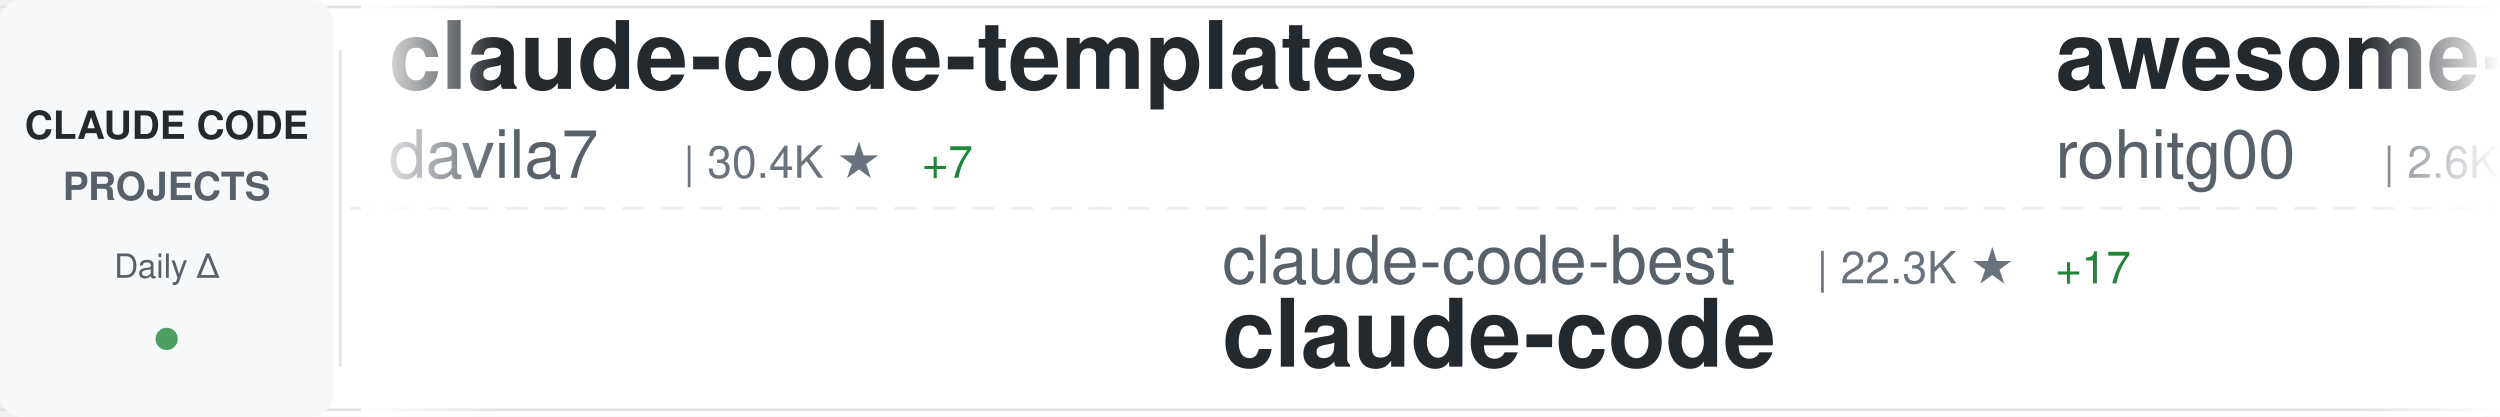
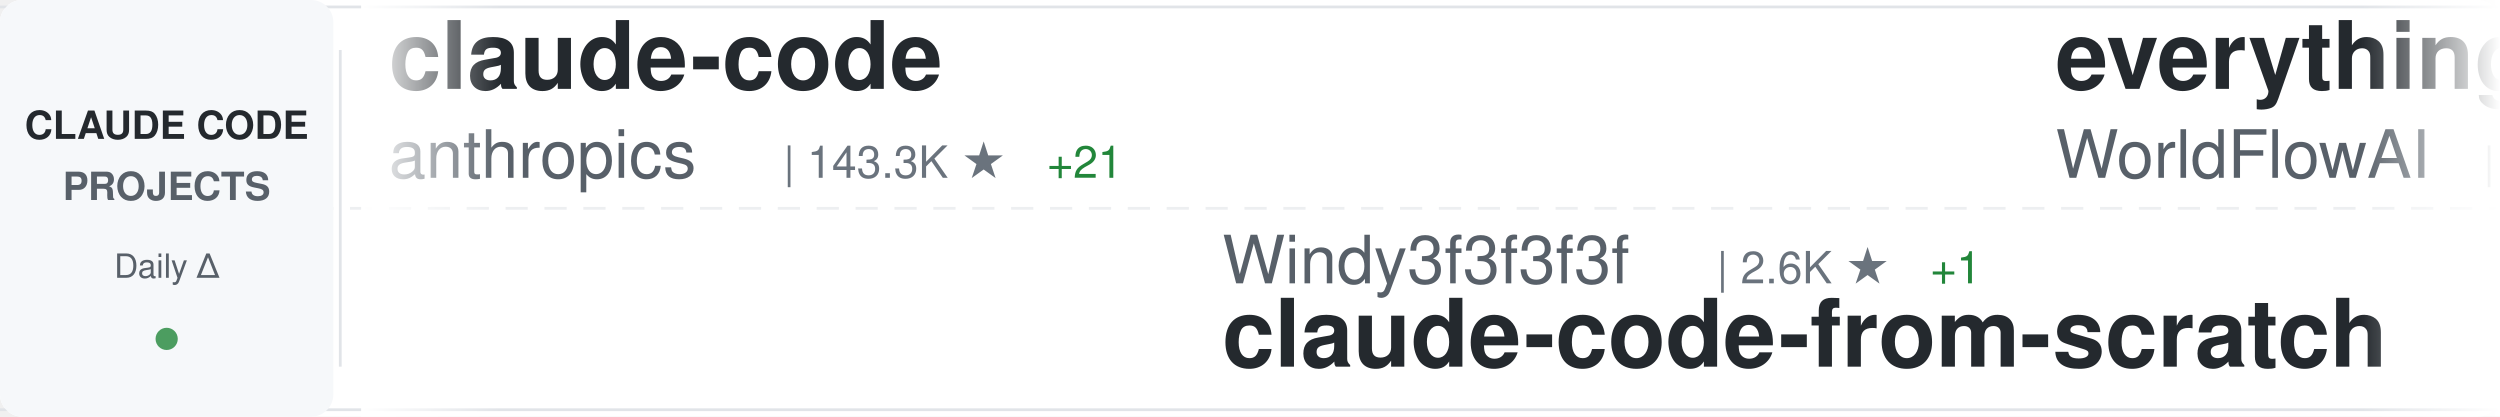
<svg xmlns="http://www.w3.org/2000/svg" width="900" height="150">
  <defs>
    <linearGradient id="awesomeLeftFade" x1="0%" y1="0%" x2="100%" y2="0%">
      <stop offset="0%" style="stop-color:#ffffff;stop-opacity:1" />
      <stop offset="100%" style="stop-color:#ffffff;stop-opacity:0" />
    </linearGradient>
    <linearGradient id="awesomeRightFade" x1="0%" y1="0%" x2="100%" y2="0%">
      <stop offset="0%" style="stop-color:#ffffff;stop-opacity:0" />
      <stop offset="100%" style="stop-color:#ffffff;stop-opacity:1" />
    </linearGradient>
  </defs>
  <rect width="900" height="150" fill="#ffffff" rx="8" />
  <rect x="0" y="2" width="900" height="1" fill="#e1e4e8" />
  <rect x="0" y="147" width="900" height="1" fill="#e1e4e8" />
  <line x1="0" y1="75" x2="900" y2="75" stroke="#e1e4e8" stroke-width="1" stroke-dasharray="8 6" opacity="0.6" />
  <rect x="0" y="0" width="120" height="150" fill="#f6f8fa" rx="8" />
  <text x="60" y="50" font-family="-apple-system, BlinkMacSystemFont, 'Segoe UI', Helvetica, Arial, sans-serif" font-size="14" font-weight="600" fill="#24292e" text-anchor="middle">CLAUDE CODE</text>
  <text x="60" y="72" font-family="-apple-system, BlinkMacSystemFont, 'Segoe UI', Helvetica, Arial, sans-serif" font-size="14" font-weight="600" fill="#586069" text-anchor="middle">PROJECTS</text>
  <text x="60" y="100" font-family="-apple-system, BlinkMacSystemFont, 'Segoe UI', Helvetica, Arial, sans-serif" font-size="12" font-weight="500" fill="#586069" text-anchor="middle">Daily Δ</text>
  <circle cx="60" cy="122" r="4" fill="#22863a" opacity="0.8" />
  <rect x="122" y="18" width="1" height="114" fill="#e1e4e8" />
  <clipPath id="awesomeTickerClip">
    <rect x="130" y="0" width="770" height="150" />
  </clipPath>
  <g clip-path="url(#awesomeTickerClip)">
    <g id="awesomeTickerItems">
      <animateTransform attributeName="transform" attributeType="XML" type="translate" from="0 0" to="-3000 0" dur="54s" repeatCount="indefinite" />
      <g transform="translate(0, 0)">
-         <text x="140" y="32" font-family="-apple-system, BlinkMacSystemFont, 'Segoe UI', Helvetica, Arial, sans-serif" font-size="34" font-weight="600" fill="#24292e">claude-code-templates</text>
-         <text x="140" y="64" font-family="-apple-system, BlinkMacSystemFont, 'Segoe UI', Helvetica, Arial, sans-serif" font-size="24" font-weight="400" fill="#586069">davila7</text>
-         <text x="246" y="64" font-family="-apple-system, BlinkMacSystemFont, 'Segoe UI', Helvetica, Arial, sans-serif" font-size="16" font-weight="500" fill="#6a737d">| 30.4K ★</text>
-         <text x="332" y="64" font-family="-apple-system, BlinkMacSystemFont, 'Segoe UI', Helvetica, Arial, sans-serif" font-size="16" font-weight="500" fill="#22863a"> +7</text>
-       </g>
-       <g transform="translate(300, 0)">
-         <text x="140" y="102" font-family="-apple-system, BlinkMacSystemFont, 'Segoe UI', Helvetica, Arial, sans-serif" font-size="24" font-weight="400" fill="#586069">claude-code-best</text>
-         <text x="354" y="102" font-family="-apple-system, BlinkMacSystemFont, 'Segoe UI', Helvetica, Arial, sans-serif" font-size="16" font-weight="500" fill="#6a737d">| 22.3K ★</text>
-         <text x="440" y="102" font-family="-apple-system, BlinkMacSystemFont, 'Segoe UI', Helvetica, Arial, sans-serif" font-size="16" font-weight="500" fill="#22863a"> +17</text>
-         <text x="140" y="132" font-family="-apple-system, BlinkMacSystemFont, 'Segoe UI', Helvetica, Arial, sans-serif" font-size="34" font-weight="600" fill="#24292e">claude-code</text>
-       </g>
-       <g transform="translate(600, 0)">
-         <text x="140" y="32" font-family="-apple-system, BlinkMacSystemFont, 'Segoe UI', Helvetica, Arial, sans-serif" font-size="34" font-weight="600" fill="#24292e">awesome-claude-code-tool...</text>
-         <text x="140" y="64" font-family="-apple-system, BlinkMacSystemFont, 'Segoe UI', Helvetica, Arial, sans-serif" font-size="24" font-weight="400" fill="#586069">rohitg00</text>
-         <text x="258" y="64" font-family="-apple-system, BlinkMacSystemFont, 'Segoe UI', Helvetica, Arial, sans-serif" font-size="16" font-weight="500" fill="#6a737d">| 2.6K ★</text>
-         <text x="335" y="64" font-family="-apple-system, BlinkMacSystemFont, 'Segoe UI', Helvetica, Arial, sans-serif" font-size="16" font-weight="500" fill="#22863a"> +5</text>
-       </g>
-       <g transform="translate(900, 0)">
-         <text x="140" y="102" font-family="-apple-system, BlinkMacSystemFont, 'Segoe UI', Helvetica, Arial, sans-serif" font-size="24" font-weight="400" fill="#586069">jqueryscript</text>
-         <text x="306" y="102" font-family="-apple-system, BlinkMacSystemFont, 'Segoe UI', Helvetica, Arial, sans-serif" font-size="16" font-weight="500" fill="#6a737d">| 505 ★</text>
-         <text x="140" y="132" font-family="-apple-system, BlinkMacSystemFont, 'Segoe UI', Helvetica, Arial, sans-serif" font-size="34" font-weight="600" fill="#24292e">awesome-claude-code</text>
-       </g>
-       <g transform="translate(1200, 0)">
-         <text x="140" y="32" font-family="-apple-system, BlinkMacSystemFont, 'Segoe UI', Helvetica, Arial, sans-serif" font-size="34" font-weight="600" fill="#24292e">collection-claude-code-s...</text>
-         <text x="140" y="64" font-family="-apple-system, BlinkMacSystemFont, 'Segoe UI', Helvetica, Arial, sans-serif" font-size="24" font-weight="400" fill="#586069">chauncygu</text>
-         <text x="270" y="64" font-family="-apple-system, BlinkMacSystemFont, 'Segoe UI', Helvetica, Arial, sans-serif" font-size="16" font-weight="500" fill="#6a737d">| 2.8K ★</text>
-         <text x="347" y="64" font-family="-apple-system, BlinkMacSystemFont, 'Segoe UI', Helvetica, Arial, sans-serif" font-size="16" font-weight="500" fill="#22863a"> +2</text>
-       </g>
-       <g transform="translate(1500, 0)">
-         <text x="140" y="102" font-family="-apple-system, BlinkMacSystemFont, 'Segoe UI', Helvetica, Arial, sans-serif" font-size="24" font-weight="400" fill="#586069">Yuyz0112</text>
-         <text x="258" y="102" font-family="-apple-system, BlinkMacSystemFont, 'Segoe UI', Helvetica, Arial, sans-serif" font-size="16" font-weight="500" fill="#6a737d">| 2.4K ★</text>
-         <text x="140" y="132" font-family="-apple-system, BlinkMacSystemFont, 'Segoe UI', Helvetica, Arial, sans-serif" font-size="34" font-weight="600" fill="#24292e">claude-code-reverse</text>
-       </g>
-       <g transform="translate(1800, 0)">
-         <text x="140" y="32" font-family="-apple-system, BlinkMacSystemFont, 'Segoe UI', Helvetica, Arial, sans-serif" font-size="34" font-weight="600" fill="#24292e">claude-code</text>
-         <text x="140" y="64" font-family="-apple-system, BlinkMacSystemFont, 'Segoe UI', Helvetica, Arial, sans-serif" font-size="24" font-weight="400" fill="#586069">jarmuine</text>
-         <text x="258" y="64" font-family="-apple-system, BlinkMacSystemFont, 'Segoe UI', Helvetica, Arial, sans-serif" font-size="16" font-weight="500" fill="#6a737d">| 2.3K ★</text>
-         <text x="335" y="64" font-family="-apple-system, BlinkMacSystemFont, 'Segoe UI', Helvetica, Arial, sans-serif" font-size="16" font-weight="500" fill="#22863a"> +2</text>
-       </g>
-       <g transform="translate(2100, 0)">
-         <text x="140" y="102" font-family="-apple-system, BlinkMacSystemFont, 'Segoe UI', Helvetica, Arial, sans-serif" font-size="24" font-weight="400" fill="#586069">AICoderTudou</text>
-         <text x="306" y="102" font-family="-apple-system, BlinkMacSystemFont, 'Segoe UI', Helvetica, Arial, sans-serif" font-size="16" font-weight="500" fill="#6a737d">| 495 ★</text>
-         <text x="374" y="102" font-family="-apple-system, BlinkMacSystemFont, 'Segoe UI', Helvetica, Arial, sans-serif" font-size="16" font-weight="500" fill="#cb2431"> -1</text>
-         <text x="140" y="132" font-family="-apple-system, BlinkMacSystemFont, 'Segoe UI', Helvetica, Arial, sans-serif" font-size="34" font-weight="600" fill="#24292e">claude-code-tudou</text>
-       </g>
-       <g transform="translate(2400, 0)">
        <text x="140" y="32" font-family="-apple-system, BlinkMacSystemFont, 'Segoe UI', Helvetica, Arial, sans-serif" font-size="34" font-weight="600" fill="#24292e">claude-code</text>
        <text x="140" y="64" font-family="-apple-system, BlinkMacSystemFont, 'Segoe UI', Helvetica, Arial, sans-serif" font-size="24" font-weight="400" fill="#586069">anthropics</text>
        <text x="282" y="64" font-family="-apple-system, BlinkMacSystemFont, 'Segoe UI', Helvetica, Arial, sans-serif" font-size="16" font-weight="500" fill="#6a737d">| 143.3K ★</text>
-         <text x="377" y="64" font-family="-apple-system, BlinkMacSystemFont, 'Segoe UI', Helvetica, Arial, sans-serif" font-size="16" font-weight="500" fill="#22863a"> +80</text>
+         <text x="377" y="64" font-family="-apple-system, BlinkMacSystemFont, 'Segoe UI', Helvetica, Arial, sans-serif" font-size="16" font-weight="500" fill="#22863a"> +21</text>
+       </g>
+       <g transform="translate(300, 0)">
+         <text x="140" y="102" font-family="-apple-system, BlinkMacSystemFont, 'Segoe UI', Helvetica, Arial, sans-serif" font-size="24" font-weight="400" fill="#586069">Windy3f3f3f3f</text>
+         <text x="318" y="102" font-family="-apple-system, BlinkMacSystemFont, 'Segoe UI', Helvetica, Arial, sans-serif" font-size="16" font-weight="500" fill="#6a737d">| 2.6K ★</text>
+         <text x="395" y="102" font-family="-apple-system, BlinkMacSystemFont, 'Segoe UI', Helvetica, Arial, sans-serif" font-size="16" font-weight="500" fill="#22863a"> +1</text>
+         <text x="140" y="132" font-family="-apple-system, BlinkMacSystemFont, 'Segoe UI', Helvetica, Arial, sans-serif" font-size="34" font-weight="600" fill="#24292e">claude-code-from-scratch</text>
+       </g>
+       <g transform="translate(600, 0)">
+         <text x="140" y="32" font-family="-apple-system, BlinkMacSystemFont, 'Segoe UI', Helvetica, Arial, sans-serif" font-size="34" font-weight="600" fill="#24292e">everything-claude-code</text>
+         <text x="140" y="64" font-family="-apple-system, BlinkMacSystemFont, 'Segoe UI', Helvetica, Arial, sans-serif" font-size="24" font-weight="400" fill="#586069">WorldFlowAI</text>
+         <text x="294" y="64" font-family="-apple-system, BlinkMacSystemFont, 'Segoe UI', Helvetica, Arial, sans-serif" font-size="16" font-weight="500" fill="#6a737d">| 1.8K ★</text>
+         <text x="371" y="64" font-family="-apple-system, BlinkMacSystemFont, 'Segoe UI', Helvetica, Arial, sans-serif" font-size="16" font-weight="500" fill="#22863a"> +12</text>
+       </g>
+       <g transform="translate(900, 0)">
+         <text x="140" y="102" font-family="-apple-system, BlinkMacSystemFont, 'Segoe UI', Helvetica, Arial, sans-serif" font-size="24" font-weight="400" fill="#586069">krusemediallc</text>
+         <text x="318" y="102" font-family="-apple-system, BlinkMacSystemFont, 'Segoe UI', Helvetica, Arial, sans-serif" font-size="16" font-weight="500" fill="#6a737d">| 1.4K ★</text>
+         <text x="395" y="102" font-family="-apple-system, BlinkMacSystemFont, 'Segoe UI', Helvetica, Arial, sans-serif" font-size="16" font-weight="500" fill="#22863a"> +2</text>
+         <text x="140" y="132" font-family="-apple-system, BlinkMacSystemFont, 'Segoe UI', Helvetica, Arial, sans-serif" font-size="34" font-weight="600" fill="#24292e">arcads-claude-code</text>
+       </g>
+       <g transform="translate(1200, 0)">
+         <text x="140" y="32" font-family="-apple-system, BlinkMacSystemFont, 'Segoe UI', Helvetica, Arial, sans-serif" font-size="34" font-weight="600" fill="#24292e">free-claude-code</text>
+         <text x="140" y="64" font-family="-apple-system, BlinkMacSystemFont, 'Segoe UI', Helvetica, Arial, sans-serif" font-size="24" font-weight="400" fill="#586069">Alishahryar1</text>
+         <text x="306" y="64" font-family="-apple-system, BlinkMacSystemFont, 'Segoe UI', Helvetica, Arial, sans-serif" font-size="16" font-weight="500" fill="#6a737d">| 51.2K ★</text>
+         <text x="392" y="64" font-family="-apple-system, BlinkMacSystemFont, 'Segoe UI', Helvetica, Arial, sans-serif" font-size="16" font-weight="500" fill="#22863a"> +68</text>
+       </g>
+       <g transform="translate(1500, 0)">
+         <text x="140" y="102" font-family="-apple-system, BlinkMacSystemFont, 'Segoe UI', Helvetica, Arial, sans-serif" font-size="24" font-weight="400" fill="#586069">fazxes</text>
+         <text x="234" y="102" font-family="-apple-system, BlinkMacSystemFont, 'Segoe UI', Helvetica, Arial, sans-serif" font-size="16" font-weight="500" fill="#6a737d">| 233 ★</text>
+         <text x="140" y="132" font-family="-apple-system, BlinkMacSystemFont, 'Segoe UI', Helvetica, Arial, sans-serif" font-size="34" font-weight="600" fill="#24292e">Claude-code</text>
+       </g>
+       <g transform="translate(1800, 0)">
+         <text x="140" y="32" font-family="-apple-system, BlinkMacSystemFont, 'Segoe UI', Helvetica, Arial, sans-serif" font-size="34" font-weight="600" fill="#24292e">claude-code-guide</text>
+         <text x="140" y="64" font-family="-apple-system, BlinkMacSystemFont, 'Segoe UI', Helvetica, Arial, sans-serif" font-size="24" font-weight="400" fill="#586069">Cranot</text>
+         <text x="234" y="64" font-family="-apple-system, BlinkMacSystemFont, 'Segoe UI', Helvetica, Arial, sans-serif" font-size="16" font-weight="500" fill="#6a737d">| 2.9K ★</text>
+       </g>
+       <g transform="translate(2100, 0)">
+         <text x="140" y="102" font-family="-apple-system, BlinkMacSystemFont, 'Segoe UI', Helvetica, Arial, sans-serif" font-size="24" font-weight="400" fill="#586069">ghuntley</text>
+         <text x="258" y="102" font-family="-apple-system, BlinkMacSystemFont, 'Segoe UI', Helvetica, Arial, sans-serif" font-size="16" font-weight="500" fill="#6a737d">| 990 ★</text>
+         <text x="140" y="132" font-family="-apple-system, BlinkMacSystemFont, 'Segoe UI', Helvetica, Arial, sans-serif" font-size="34" font-weight="600" fill="#24292e">claude-code-source-code-...</text>
+       </g>
+       <g transform="translate(2400, 0)">
+         <text x="140" y="32" font-family="-apple-system, BlinkMacSystemFont, 'Segoe UI', Helvetica, Arial, sans-serif" font-size="34" font-weight="600" fill="#24292e">claude_codex_bridge</text>
+         <text x="140" y="64" font-family="-apple-system, BlinkMacSystemFont, 'Segoe UI', Helvetica, Arial, sans-serif" font-size="24" font-weight="400" fill="#586069">SeemSeam</text>
+         <text x="258" y="64" font-family="-apple-system, BlinkMacSystemFont, 'Segoe UI', Helvetica, Arial, sans-serif" font-size="16" font-weight="500" fill="#6a737d">| 3.5K ★</text>
+         <text x="335" y="64" font-family="-apple-system, BlinkMacSystemFont, 'Segoe UI', Helvetica, Arial, sans-serif" font-size="16" font-weight="500" fill="#22863a"> +2</text>
      </g>
      <g transform="translate(2700, 0)">
-         <text x="140" y="102" font-family="-apple-system, BlinkMacSystemFont, 'Segoe UI', Helvetica, Arial, sans-serif" font-size="24" font-weight="400" fill="#586069">OneRedOak</text>
-         <text x="270" y="102" font-family="-apple-system, BlinkMacSystemFont, 'Segoe UI', Helvetica, Arial, sans-serif" font-size="16" font-weight="500" fill="#6a737d">| 3.9K ★</text>
-         <text x="140" y="132" font-family="-apple-system, BlinkMacSystemFont, 'Segoe UI', Helvetica, Arial, sans-serif" font-size="34" font-weight="600" fill="#24292e">claude-code-workflows</text>
+         <text x="140" y="102" font-family="-apple-system, BlinkMacSystemFont, 'Segoe UI', Helvetica, Arial, sans-serif" font-size="24" font-weight="400" fill="#586069">pedrohcgs</text>
+         <text x="270" y="102" font-family="-apple-system, BlinkMacSystemFont, 'Segoe UI', Helvetica, Arial, sans-serif" font-size="16" font-weight="500" fill="#6a737d">| 1.5K ★</text>
+         <text x="140" y="132" font-family="-apple-system, BlinkMacSystemFont, 'Segoe UI', Helvetica, Arial, sans-serif" font-size="34" font-weight="600" fill="#24292e">claude-code-my-workflow</text>
      </g>
      <g transform="translate(3000, 0)">
-         <text x="140" y="32" font-family="-apple-system, BlinkMacSystemFont, 'Segoe UI', Helvetica, Arial, sans-serif" font-size="34" font-weight="600" fill="#24292e">claude-code-templates</text>
-         <text x="140" y="64" font-family="-apple-system, BlinkMacSystemFont, 'Segoe UI', Helvetica, Arial, sans-serif" font-size="24" font-weight="400" fill="#586069">davila7</text>
-         <text x="246" y="64" font-family="-apple-system, BlinkMacSystemFont, 'Segoe UI', Helvetica, Arial, sans-serif" font-size="16" font-weight="500" fill="#6a737d">| 30.4K ★</text>
-         <text x="332" y="64" font-family="-apple-system, BlinkMacSystemFont, 'Segoe UI', Helvetica, Arial, sans-serif" font-size="16" font-weight="500" fill="#22863a"> +7</text>
+         <text x="140" y="32" font-family="-apple-system, BlinkMacSystemFont, 'Segoe UI', Helvetica, Arial, sans-serif" font-size="34" font-weight="600" fill="#24292e">claude-code</text>
+         <text x="140" y="64" font-family="-apple-system, BlinkMacSystemFont, 'Segoe UI', Helvetica, Arial, sans-serif" font-size="24" font-weight="400" fill="#586069">anthropics</text>
+         <text x="282" y="64" font-family="-apple-system, BlinkMacSystemFont, 'Segoe UI', Helvetica, Arial, sans-serif" font-size="16" font-weight="500" fill="#6a737d">| 143.3K ★</text>
+         <text x="377" y="64" font-family="-apple-system, BlinkMacSystemFont, 'Segoe UI', Helvetica, Arial, sans-serif" font-size="16" font-weight="500" fill="#22863a"> +21</text>
      </g>
      <g transform="translate(3300, 0)">
-         <text x="140" y="102" font-family="-apple-system, BlinkMacSystemFont, 'Segoe UI', Helvetica, Arial, sans-serif" font-size="24" font-weight="400" fill="#586069">claude-code-best</text>
-         <text x="354" y="102" font-family="-apple-system, BlinkMacSystemFont, 'Segoe UI', Helvetica, Arial, sans-serif" font-size="16" font-weight="500" fill="#6a737d">| 22.3K ★</text>
-         <text x="440" y="102" font-family="-apple-system, BlinkMacSystemFont, 'Segoe UI', Helvetica, Arial, sans-serif" font-size="16" font-weight="500" fill="#22863a"> +17</text>
-         <text x="140" y="132" font-family="-apple-system, BlinkMacSystemFont, 'Segoe UI', Helvetica, Arial, sans-serif" font-size="34" font-weight="600" fill="#24292e">claude-code</text>
+         <text x="140" y="102" font-family="-apple-system, BlinkMacSystemFont, 'Segoe UI', Helvetica, Arial, sans-serif" font-size="24" font-weight="400" fill="#586069">Windy3f3f3f3f</text>
+         <text x="318" y="102" font-family="-apple-system, BlinkMacSystemFont, 'Segoe UI', Helvetica, Arial, sans-serif" font-size="16" font-weight="500" fill="#6a737d">| 2.6K ★</text>
+         <text x="395" y="102" font-family="-apple-system, BlinkMacSystemFont, 'Segoe UI', Helvetica, Arial, sans-serif" font-size="16" font-weight="500" fill="#22863a"> +1</text>
+         <text x="140" y="132" font-family="-apple-system, BlinkMacSystemFont, 'Segoe UI', Helvetica, Arial, sans-serif" font-size="34" font-weight="600" fill="#24292e">claude-code-from-scratch</text>
      </g>
      <g transform="translate(3600, 0)">
-         <text x="140" y="32" font-family="-apple-system, BlinkMacSystemFont, 'Segoe UI', Helvetica, Arial, sans-serif" font-size="34" font-weight="600" fill="#24292e">awesome-claude-code-tool...</text>
-         <text x="140" y="64" font-family="-apple-system, BlinkMacSystemFont, 'Segoe UI', Helvetica, Arial, sans-serif" font-size="24" font-weight="400" fill="#586069">rohitg00</text>
-         <text x="258" y="64" font-family="-apple-system, BlinkMacSystemFont, 'Segoe UI', Helvetica, Arial, sans-serif" font-size="16" font-weight="500" fill="#6a737d">| 2.6K ★</text>
-         <text x="335" y="64" font-family="-apple-system, BlinkMacSystemFont, 'Segoe UI', Helvetica, Arial, sans-serif" font-size="16" font-weight="500" fill="#22863a"> +5</text>
+         <text x="140" y="32" font-family="-apple-system, BlinkMacSystemFont, 'Segoe UI', Helvetica, Arial, sans-serif" font-size="34" font-weight="600" fill="#24292e">everything-claude-code</text>
+         <text x="140" y="64" font-family="-apple-system, BlinkMacSystemFont, 'Segoe UI', Helvetica, Arial, sans-serif" font-size="24" font-weight="400" fill="#586069">WorldFlowAI</text>
+         <text x="294" y="64" font-family="-apple-system, BlinkMacSystemFont, 'Segoe UI', Helvetica, Arial, sans-serif" font-size="16" font-weight="500" fill="#6a737d">| 1.8K ★</text>
+         <text x="371" y="64" font-family="-apple-system, BlinkMacSystemFont, 'Segoe UI', Helvetica, Arial, sans-serif" font-size="16" font-weight="500" fill="#22863a"> +12</text>
      </g>
      <g transform="translate(3900, 0)">
-         <text x="140" y="102" font-family="-apple-system, BlinkMacSystemFont, 'Segoe UI', Helvetica, Arial, sans-serif" font-size="24" font-weight="400" fill="#586069">jqueryscript</text>
-         <text x="306" y="102" font-family="-apple-system, BlinkMacSystemFont, 'Segoe UI', Helvetica, Arial, sans-serif" font-size="16" font-weight="500" fill="#6a737d">| 505 ★</text>
-         <text x="140" y="132" font-family="-apple-system, BlinkMacSystemFont, 'Segoe UI', Helvetica, Arial, sans-serif" font-size="34" font-weight="600" fill="#24292e">awesome-claude-code</text>
+         <text x="140" y="102" font-family="-apple-system, BlinkMacSystemFont, 'Segoe UI', Helvetica, Arial, sans-serif" font-size="24" font-weight="400" fill="#586069">krusemediallc</text>
+         <text x="318" y="102" font-family="-apple-system, BlinkMacSystemFont, 'Segoe UI', Helvetica, Arial, sans-serif" font-size="16" font-weight="500" fill="#6a737d">| 1.4K ★</text>
+         <text x="395" y="102" font-family="-apple-system, BlinkMacSystemFont, 'Segoe UI', Helvetica, Arial, sans-serif" font-size="16" font-weight="500" fill="#22863a"> +2</text>
+         <text x="140" y="132" font-family="-apple-system, BlinkMacSystemFont, 'Segoe UI', Helvetica, Arial, sans-serif" font-size="34" font-weight="600" fill="#24292e">arcads-claude-code</text>
      </g>
    </g>
  </g>
  <rect x="130" y="0" width="50" height="150" fill="url(#awesomeLeftFade)" />
  <rect x="850" y="0" width="50" height="150" fill="url(#awesomeRightFade)" />
</svg>
